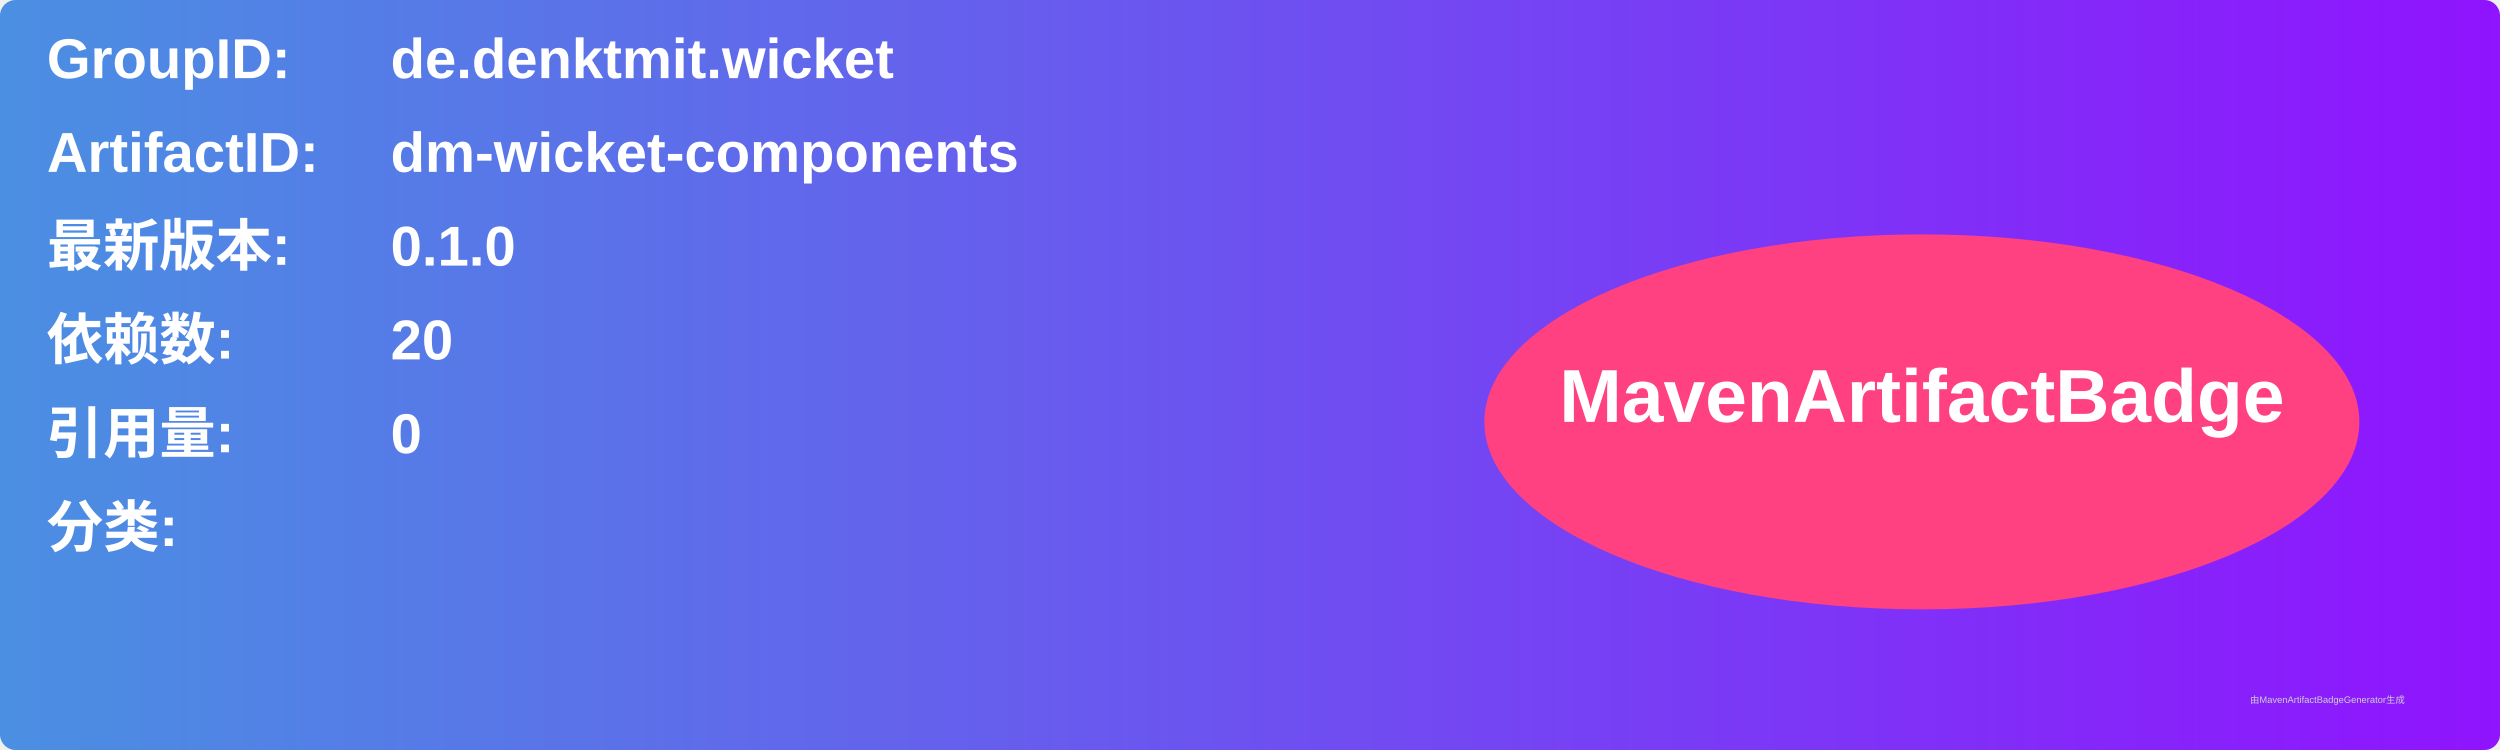
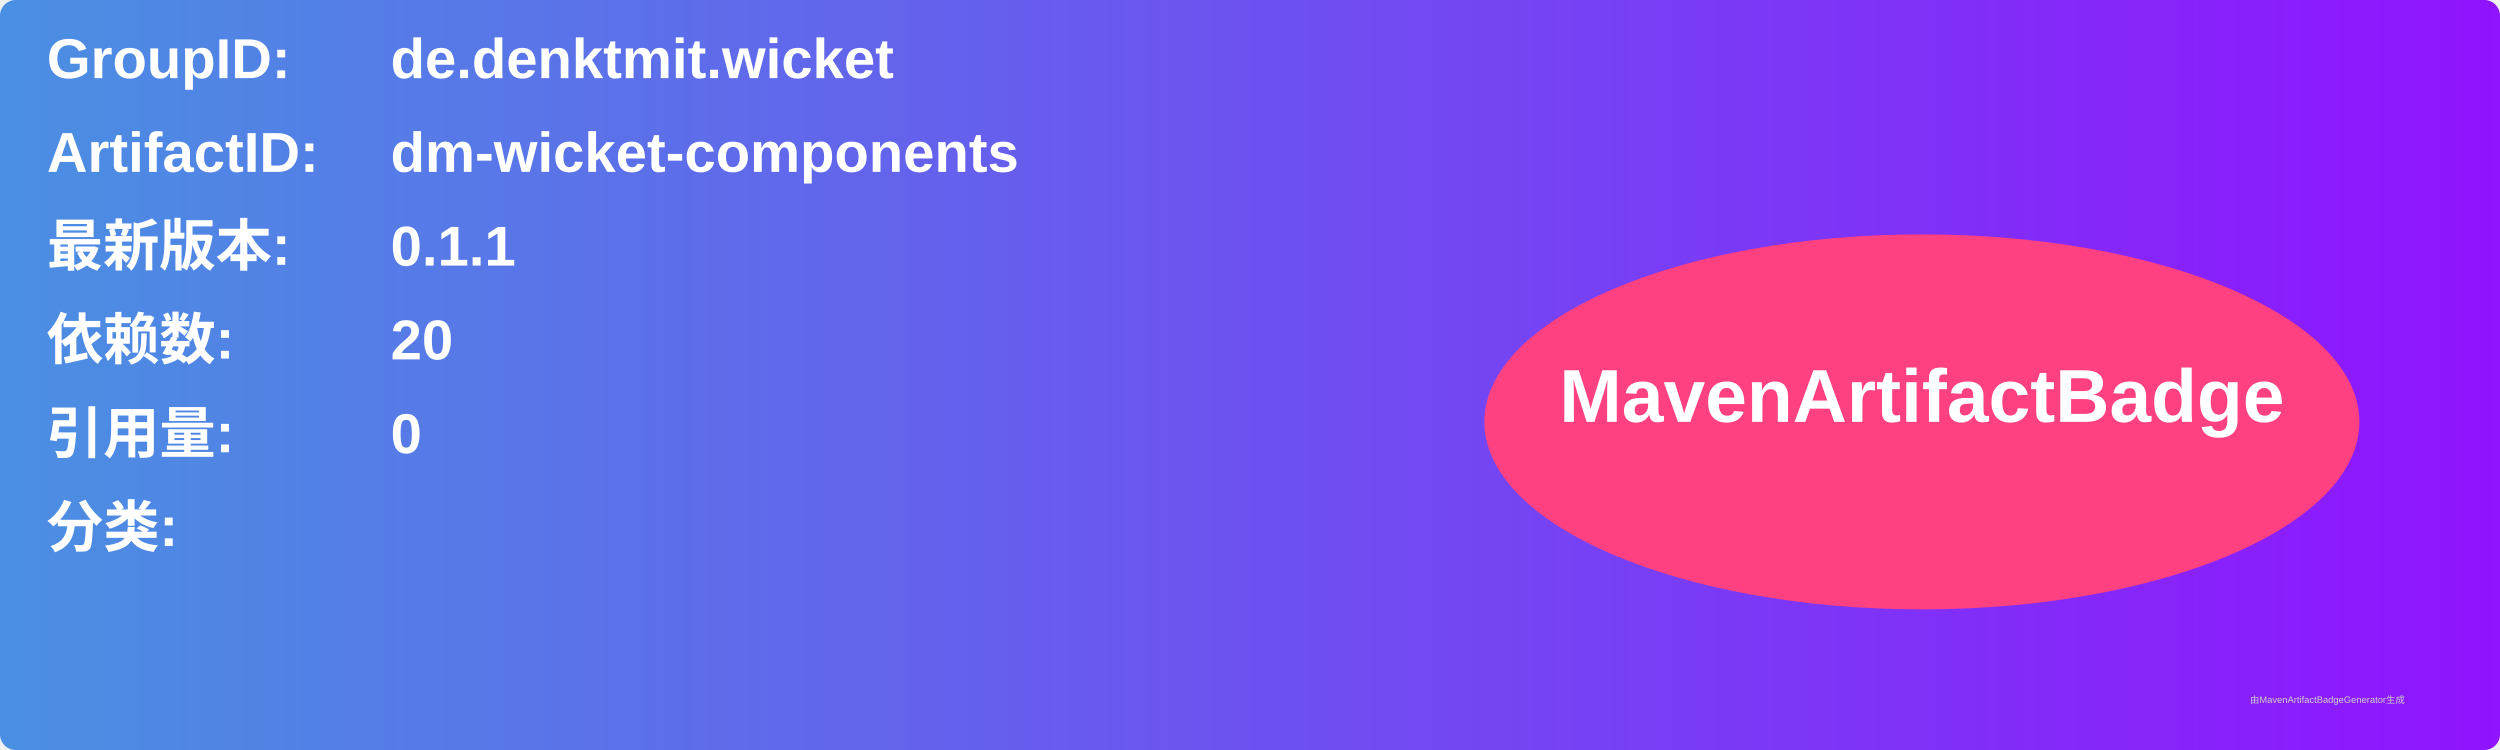
<svg xmlns="http://www.w3.org/2000/svg" width="800" height="240" viewBox="0 0 800 240">
  <linearGradient id="grad" x1="0%" y1="0%" x2="100%" y2="0%">
    <stop offset="0%" stop-color="#4a90e2" />
    <stop offset="100%" stop-color="#9013fe" />
  </linearGradient>
  <rect width="100%" height="100%" rx="5" ry="5" fill="url(#grad)" />
  <g transform="translate(15, 15)">
    <text x="0" y="10" font-family="Arial" font-size="18" fill="white" font-weight="bold" width="260">GroupID:</text>
    <text x="110" y="10" font-family="Arial" font-size="18" fill="white" font-weight="bold" width="460">de.denktmit.wicket</text>
    <text x="0" y="40" font-family="Arial" font-size="18" fill="white" font-weight="bold" width="260">ArtifactID:</text>
    <text x="110" y="40" font-family="Arial" font-size="18" fill="white" font-weight="bold" width="460">dm-wicket-components</text>
    <text x="0" y="70" font-family="Arial" font-size="18" fill="white" font-weight="bold">最新版本:</text>
    <text x="110" y="70" font-family="Arial" font-size="18" fill="white" font-weight="bold">
-       <tspan font-weight="bold">0.1.0</tspan>
+       <tspan font-weight="bold">0.1.1</tspan>
    </text>
    <text x="0" y="100" font-family="Arial" font-size="18" fill="white" font-weight="bold">依赖数: </text>
    <text x="110" y="100" font-family="Arial" font-size="18" fill="white">
      <tspan font-weight="bold">20</tspan>
    </text>
    <text x="0" y="130" font-family="Arial" font-size="18" fill="white" font-weight="bold">引用量: </text>
    <text x="110" y="130" font-family="Arial" font-size="18" fill="white">
      <tspan font-weight="bold">0</tspan>
    </text>
    <text x="0" y="160" font-family="Arial" font-size="18" fill="white" font-weight="bold">分类:</text>
    <text x="10" y="190" font-family="Arial" font-size="10" fill="white">
      <tspan font-weight="bold" />
    </text>
    <ellipse cx="600" cy="120" rx="140" ry="60" fill="#ff4081" />
    <text x="600" y="120" text-anchor="middle" font-family="Arial" font-size="24" fill="white" font-weight="bold">MavenArtifactBadge</text>
  </g>
  <text x="720" y="225" font-family="Arial" font-size="3" fill="#d0d0d0">由MavenArtifactBadgeGenerator生成</text>
</svg>
